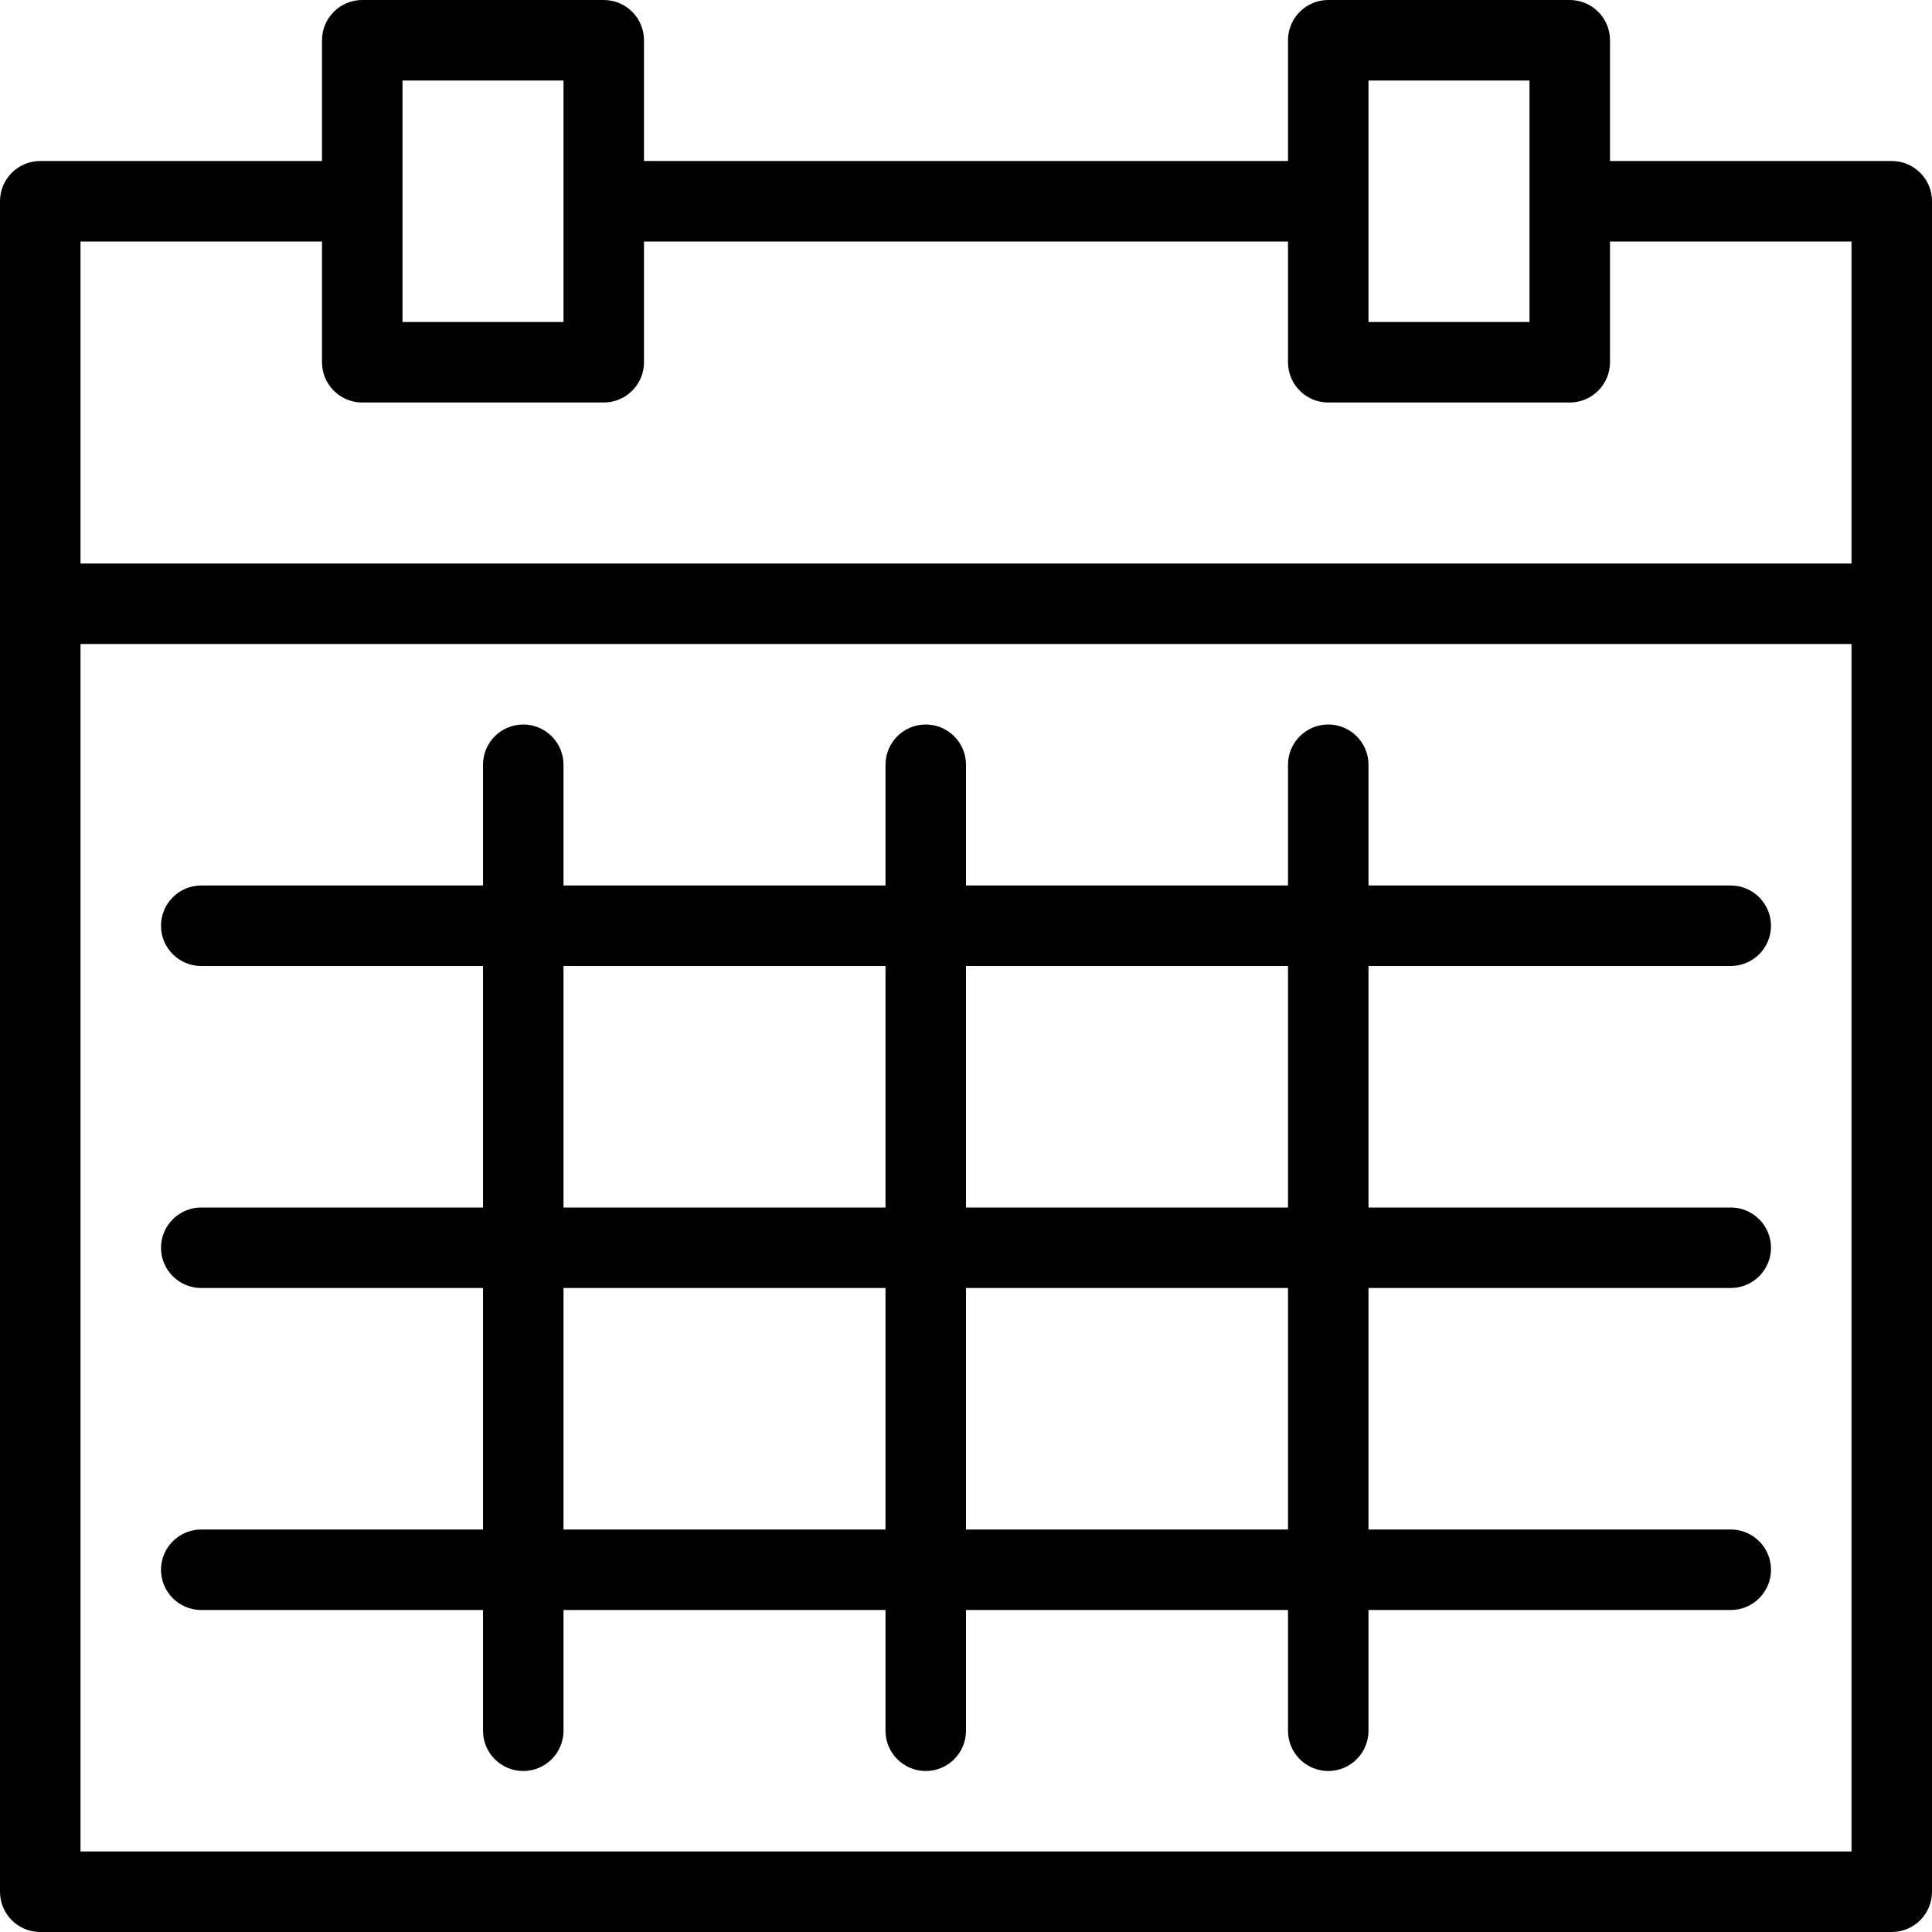
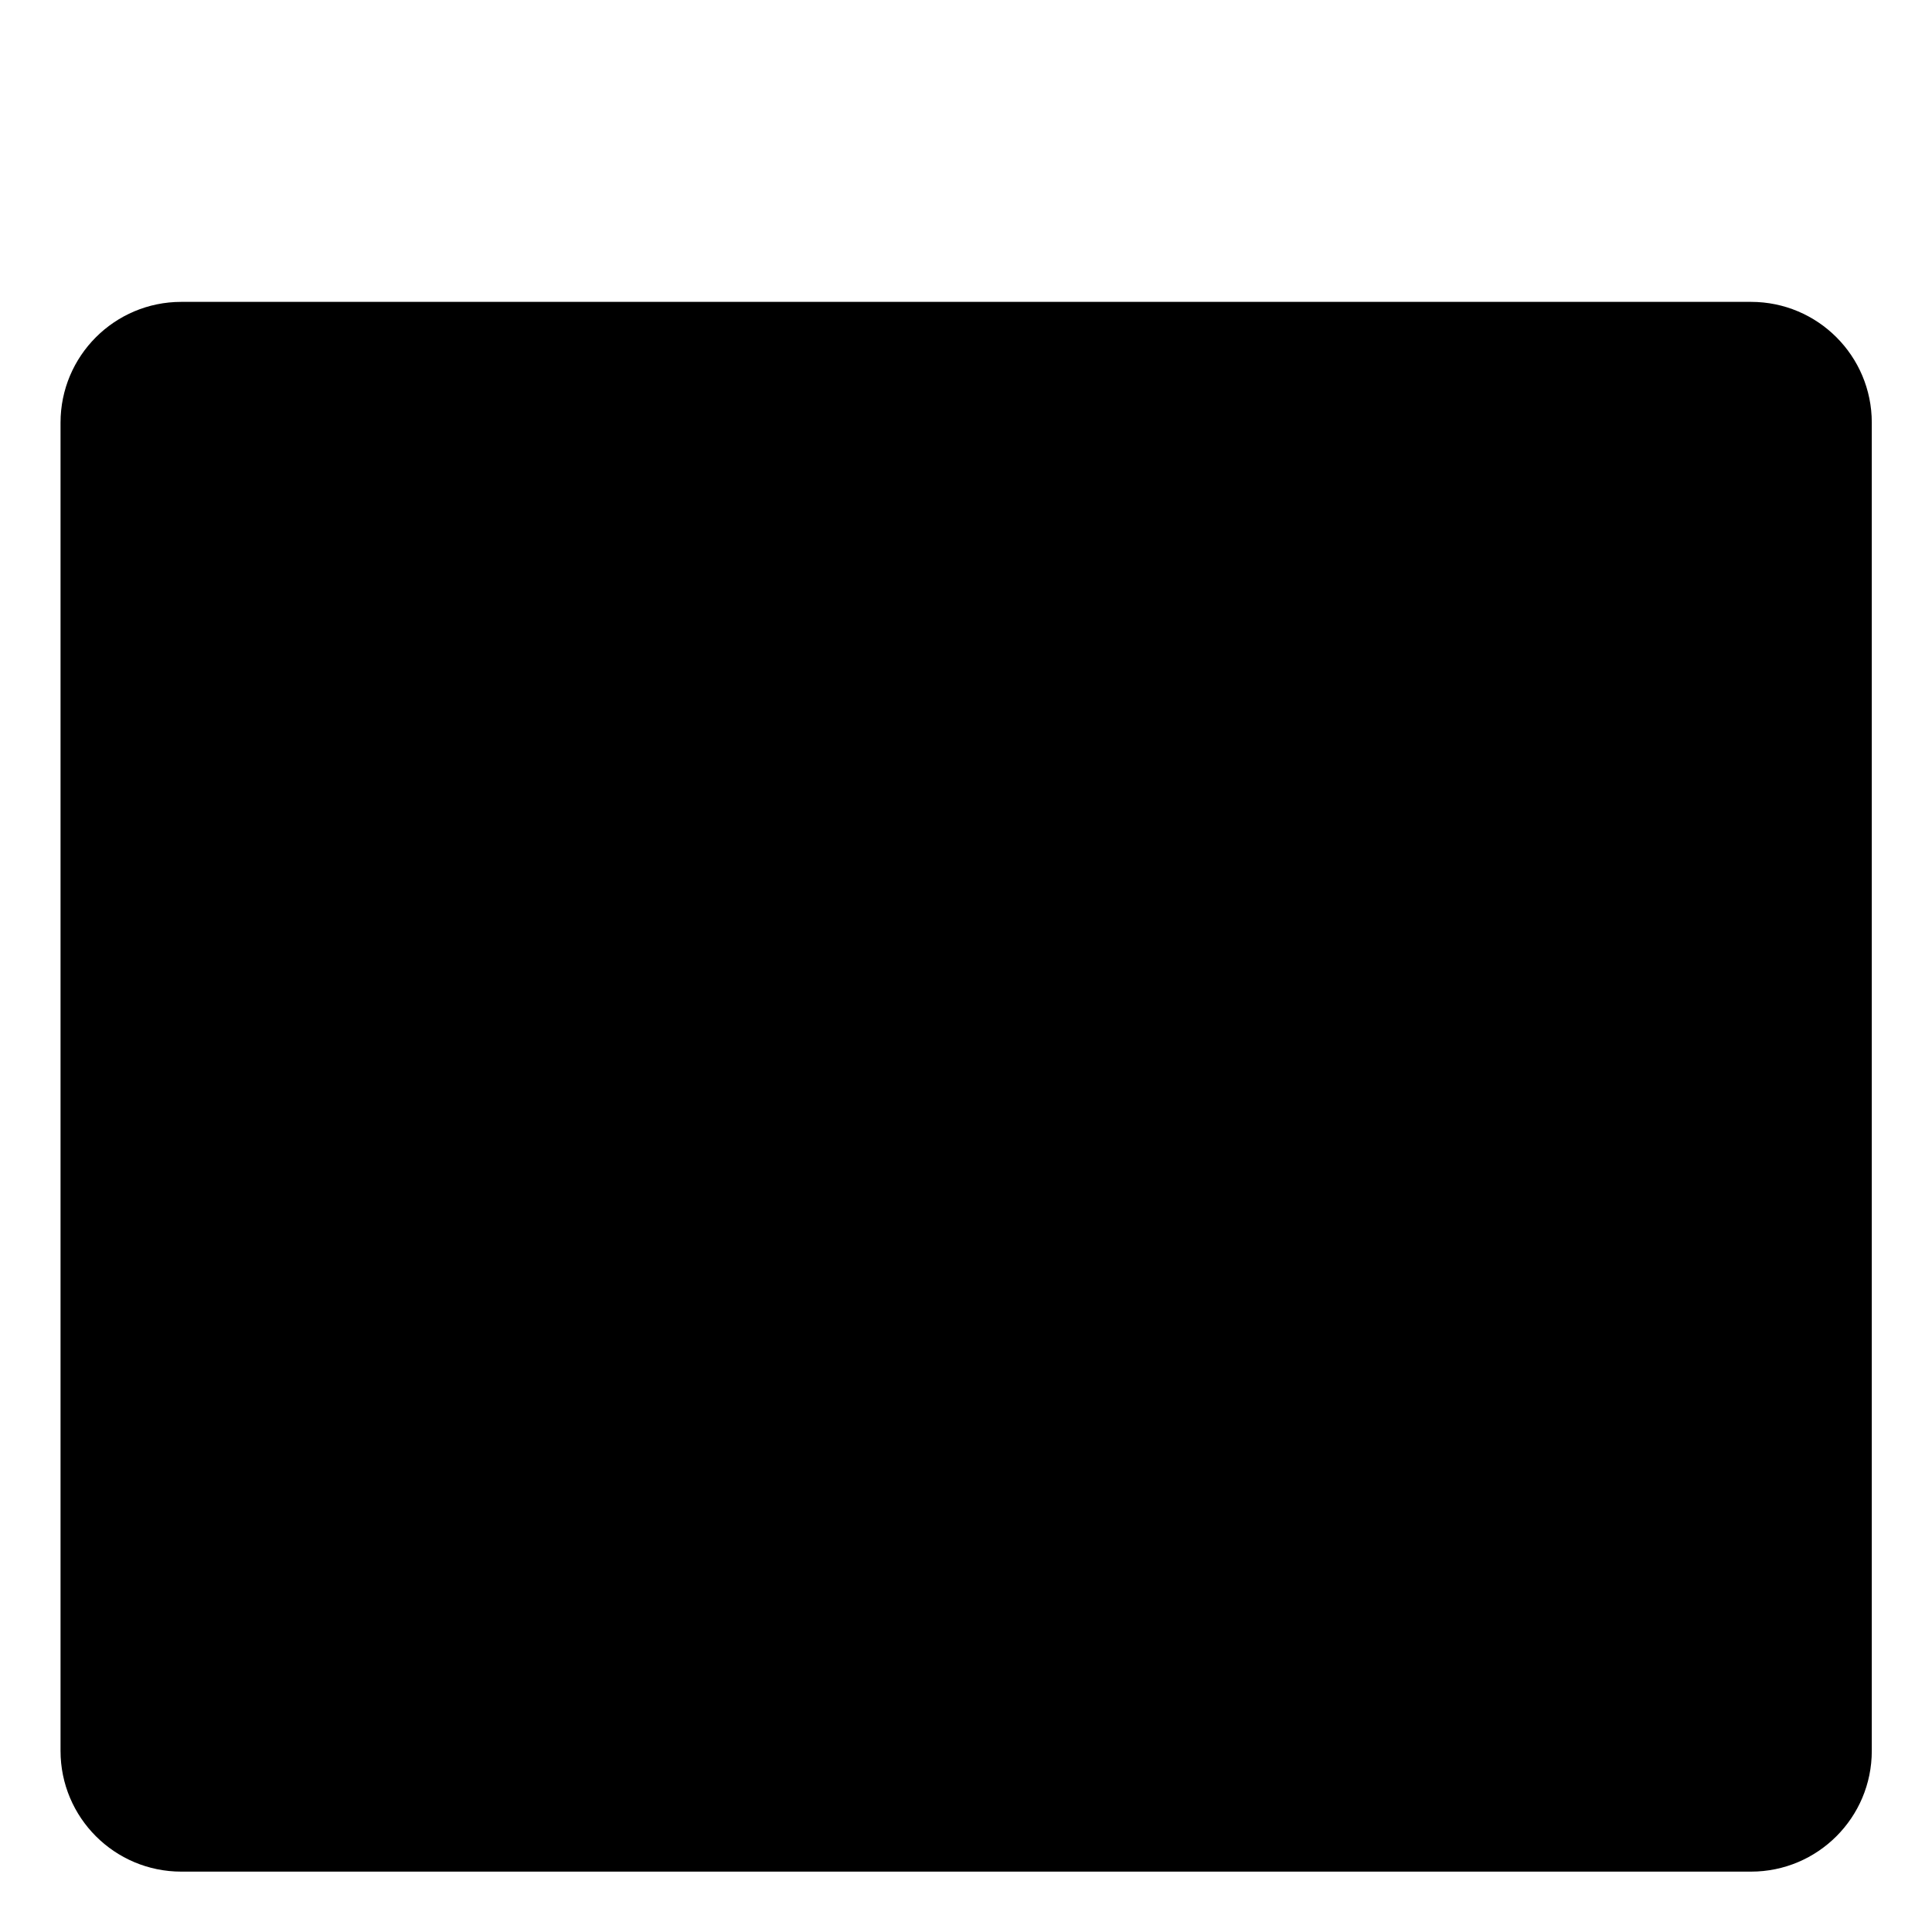
- <svg xmlns="http://www.w3.org/2000/svg" version="1" width="24" height="24" viewBox="0 0 24 24">
-   <g>
-     <path d="M23.5 2h-3.5v-1.5c0-.276-.224-.5-.5-.5h-3c-.276 0-.5.224-.5.5v1.5h-8v-1.5c0-.276-.224-.5-.5-.5h-3c-.276 0-.5.224-.5.5v1.5h-3.5c-.276 0-.5.224-.5.5v21c0 .276.224.5.5.5h23c.276 0 .5-.224.5-.5v-21c0-.276-.224-.5-.5-.5zm-6.5-1h2v3h-2v-3zm-12 0h2v3h-2v-3zm-1 2v1.5c0 .276.224.5.5.5h3c.276 0 .5-.224.5-.5v-1.5h8v1.5c0 .276.224.5.5.5h3c.276 0 .5-.224.5-.5v-1.5h3v4h-22v-4h3zm-3 20v-15h22v15h-22zM21.5 12c.276 0 .5-.224.5-.5s-.224-.5-.5-.5h-4.5v-1.5c0-.276-.224-.5-.5-.5s-.5.224-.5.5v1.5h-4v-1.5c0-.276-.224-.5-.5-.5s-.5.224-.5.5v1.5h-4v-1.5c0-.276-.224-.5-.5-.5s-.5.224-.5.5v1.5h-3.5c-.276 0-.5.224-.5.5s.224.5.5.5h3.5v3h-3.5c-.276 0-.5.224-.5.5s.224.5.5.5h3.5v3h-3.5c-.276 0-.5.224-.5.5s.224.5.5.5h3.5v1.5c0 .276.224.5.5.5s.5-.224.5-.5v-1.5h4v1.5c0 .276.224.5.5.5s.5-.224.5-.5v-1.5h4v1.5c0 .276.224.5.5.5s.5-.224.5-.5v-1.5h4.5c.276 0 .5-.224.5-.5s-.224-.5-.5-.5h-4.5v-3h4.5c.276 0 .5-.224.5-.5s-.224-.5-.5-.5h-4.5v-3h4.5zm-14.5 0h4v3h-4v-3zm0 7v-3h4v3h-4zm9 0h-4v-3h4v3zm0-4h-4v-3h4v3z" />
-   </g>
+ <svg xmlns="http://www.w3.org/2000/svg" viewBox="0 0 24 24">
+   <rect x=".752" y="3.75" width="22.5" height="19.5" rx="1.5" ry="1.5" />
+   <path d="M.752 9.75h22.5M6.752 6V.75M17.252 6V.75" />
</svg>
